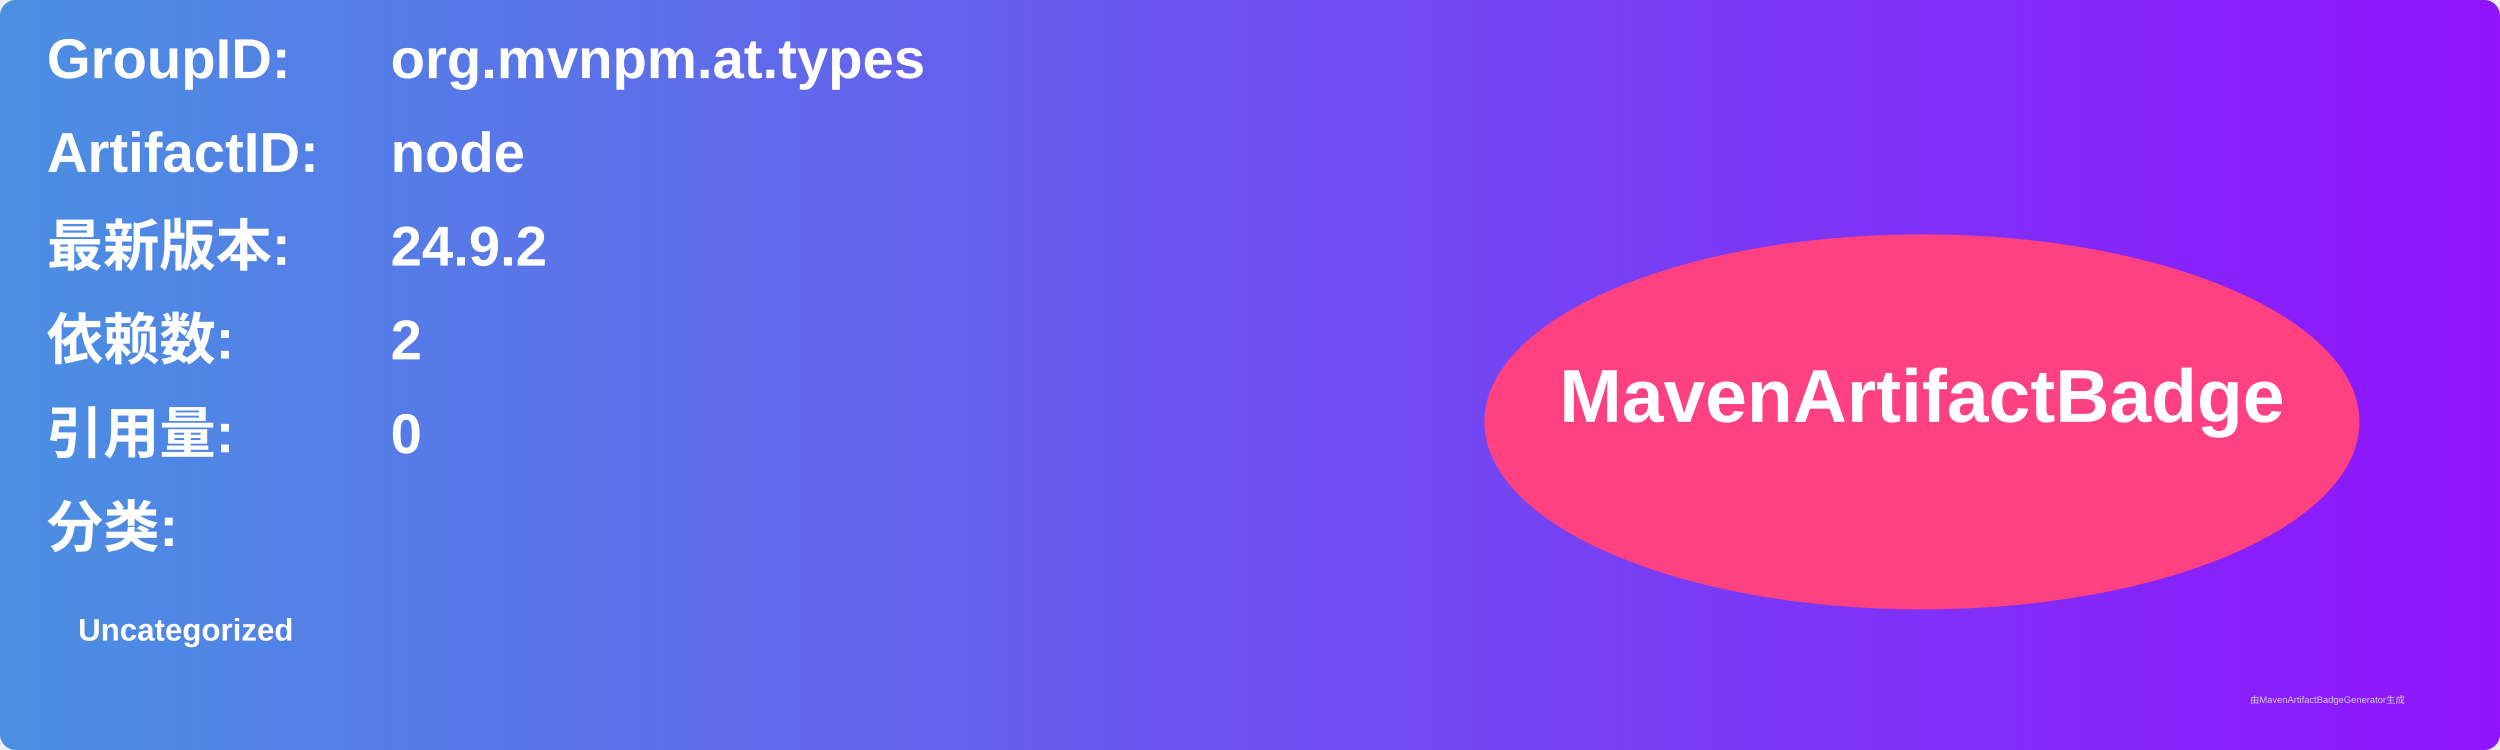
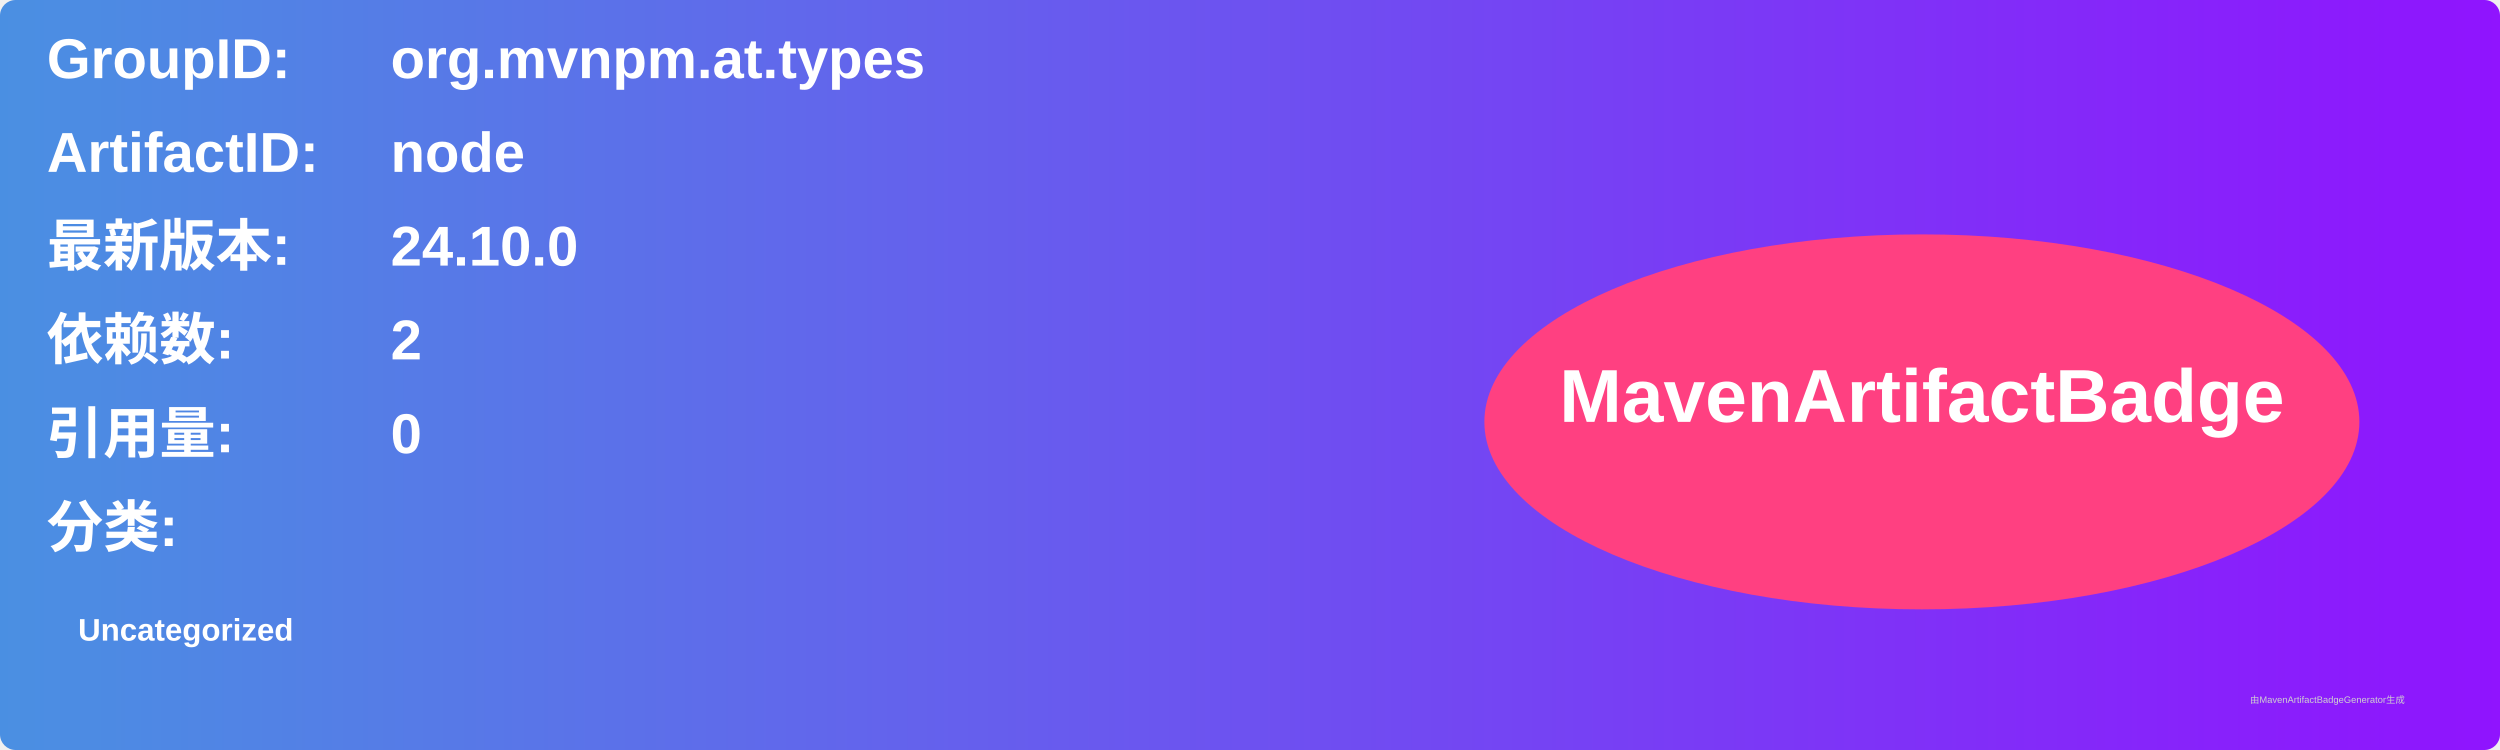
<svg xmlns="http://www.w3.org/2000/svg" width="800" height="240" viewBox="0 0 800 240">
  <linearGradient id="grad" x1="0%" y1="0%" x2="100%" y2="0%">
    <stop offset="0%" stop-color="#4a90e2" />
    <stop offset="100%" stop-color="#9013fe" />
  </linearGradient>
  <rect width="100%" height="100%" rx="5" ry="5" fill="url(#grad)" />
  <g transform="translate(15, 15)">
    <text x="0" y="10" font-family="Arial" font-size="18" fill="white" font-weight="bold" width="260">GroupID:</text>
    <text x="110" y="10" font-family="Arial" font-size="18" fill="white" font-weight="bold" width="460">org.mvnpm.at.types</text>
    <text x="0" y="40" font-family="Arial" font-size="18" fill="white" font-weight="bold" width="260">ArtifactID:</text>
    <text x="110" y="40" font-family="Arial" font-size="18" fill="white" font-weight="bold" width="460">node</text>
    <text x="0" y="70" font-family="Arial" font-size="18" fill="white" font-weight="bold">最新版本:</text>
    <text x="110" y="70" font-family="Arial" font-size="18" fill="white" font-weight="bold">
-       <tspan font-weight="bold">24.9.2</tspan>
+       <tspan font-weight="bold">24.10.0</tspan>
    </text>
    <text x="0" y="100" font-family="Arial" font-size="18" fill="white" font-weight="bold">依赖数: </text>
    <text x="110" y="100" font-family="Arial" font-size="18" fill="white">
      <tspan font-weight="bold">2</tspan>
    </text>
    <text x="0" y="130" font-family="Arial" font-size="18" fill="white" font-weight="bold">引用量: </text>
    <text x="110" y="130" font-family="Arial" font-size="18" fill="white">
      <tspan font-weight="bold">0</tspan>
    </text>
    <text x="0" y="160" font-family="Arial" font-size="18" fill="white" font-weight="bold">分类:</text>
    <text x="10" y="190" font-family="Arial" font-size="10" fill="white">
      <tspan font-weight="bold">Uncategorized</tspan>
    </text>
    <ellipse cx="600" cy="120" rx="140" ry="60" fill="#ff4081" />
    <text x="600" y="120" text-anchor="middle" font-family="Arial" font-size="24" fill="white" font-weight="bold">MavenArtifactBadge</text>
  </g>
  <text x="720" y="225" font-family="Arial" font-size="3" fill="#d0d0d0">由MavenArtifactBadgeGenerator生成</text>
</svg>
